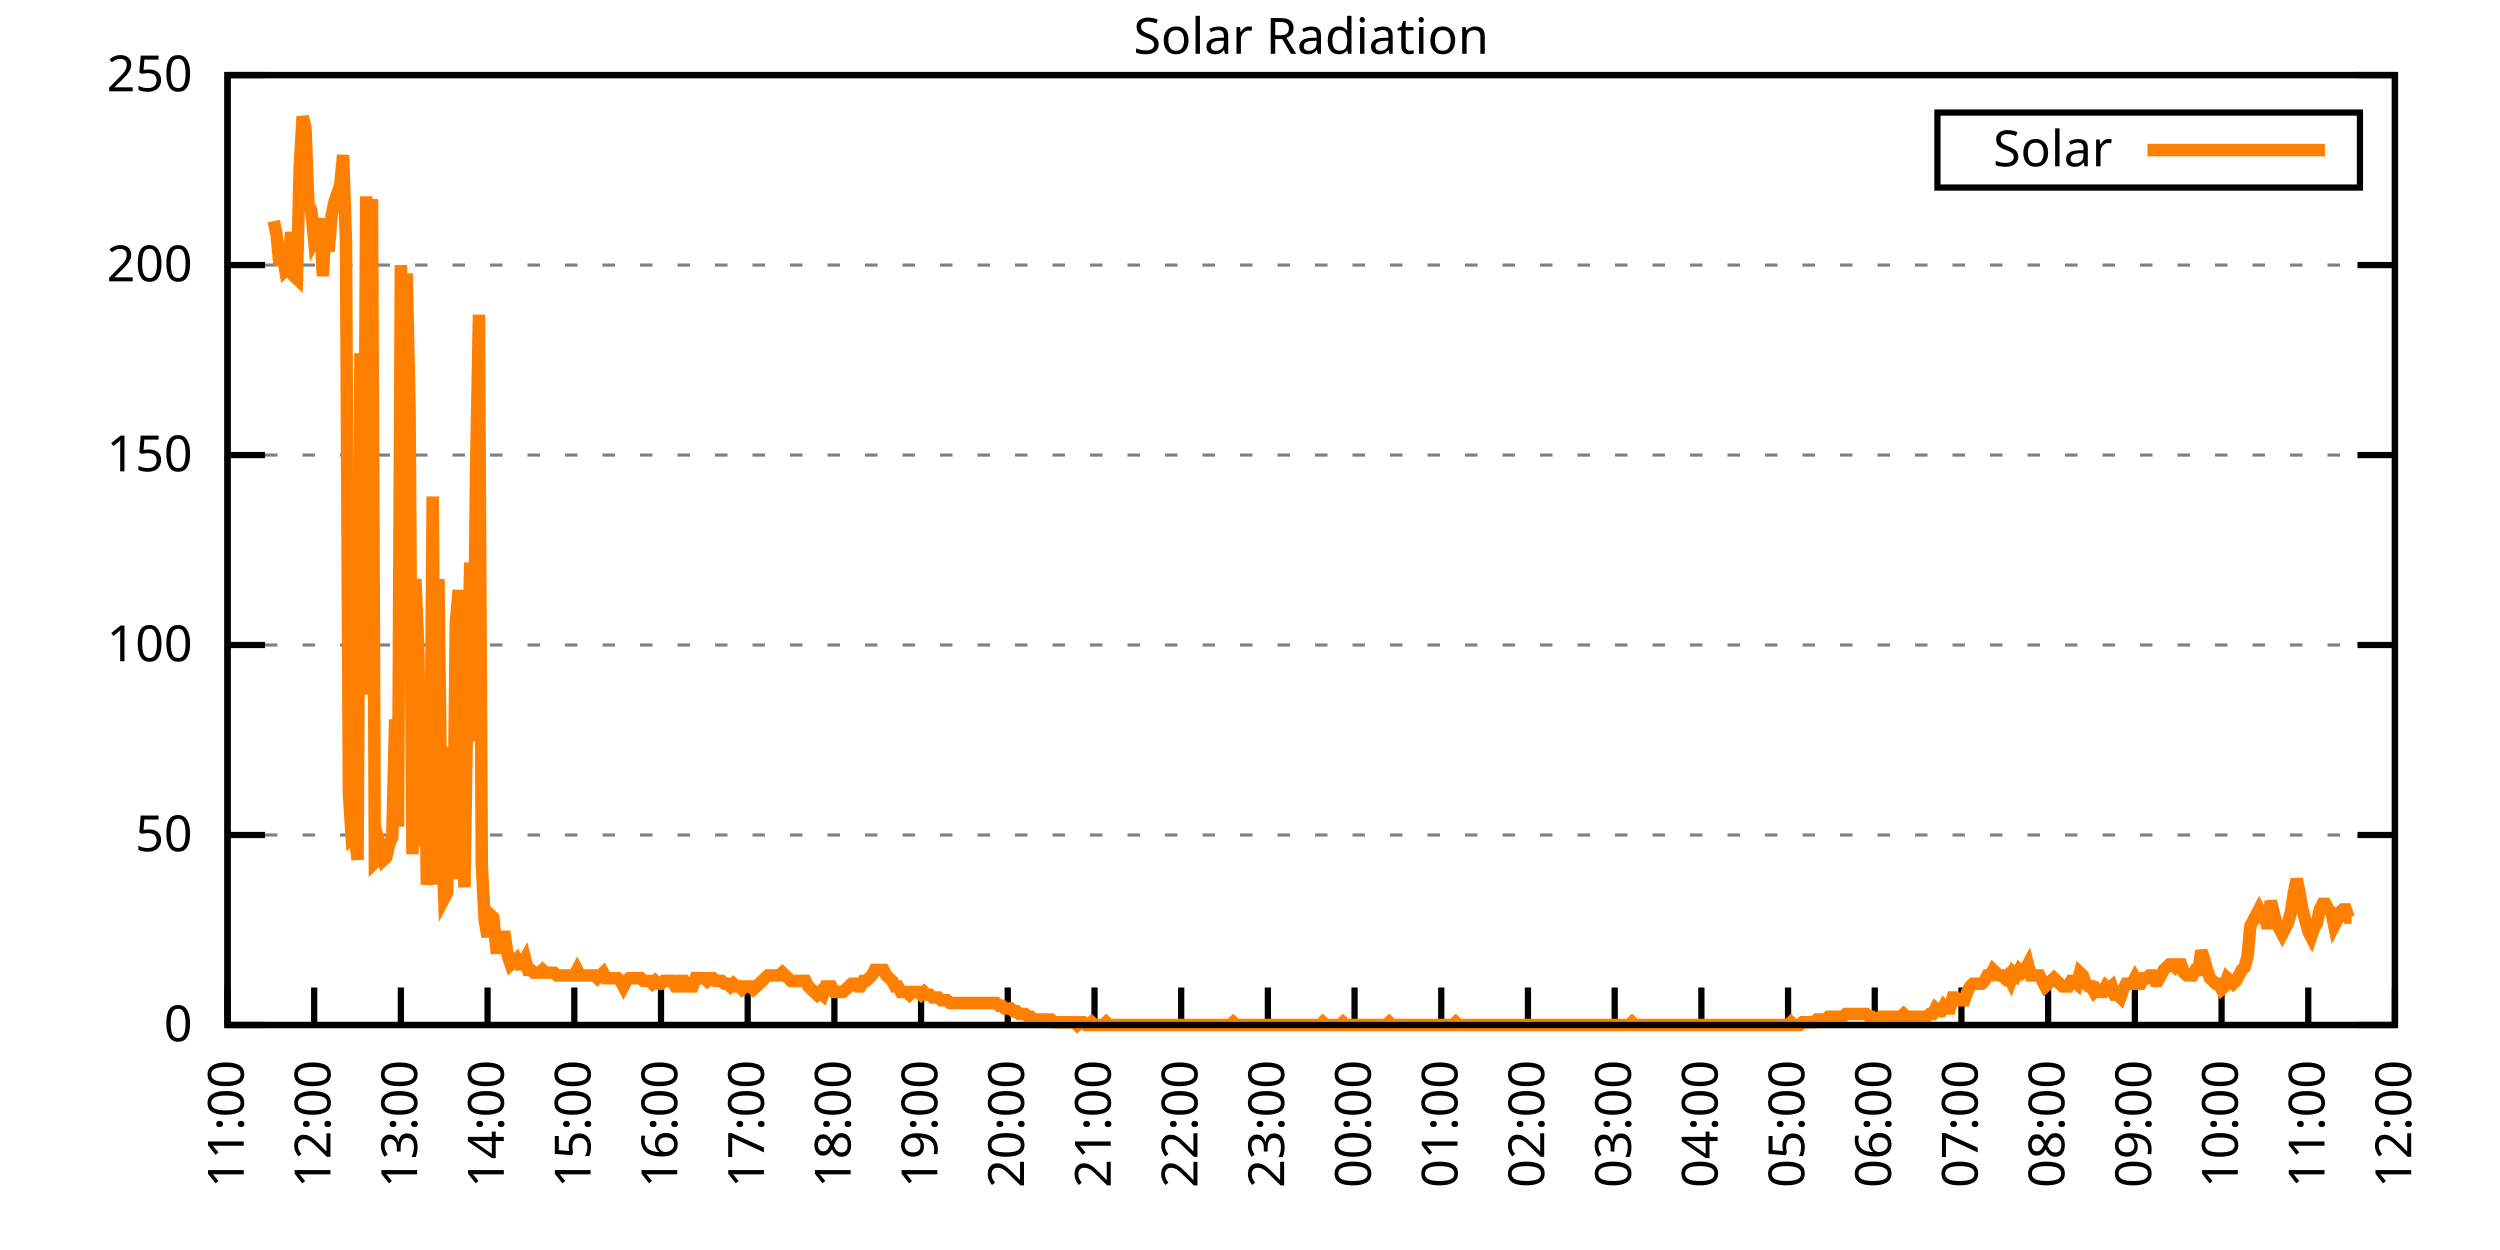
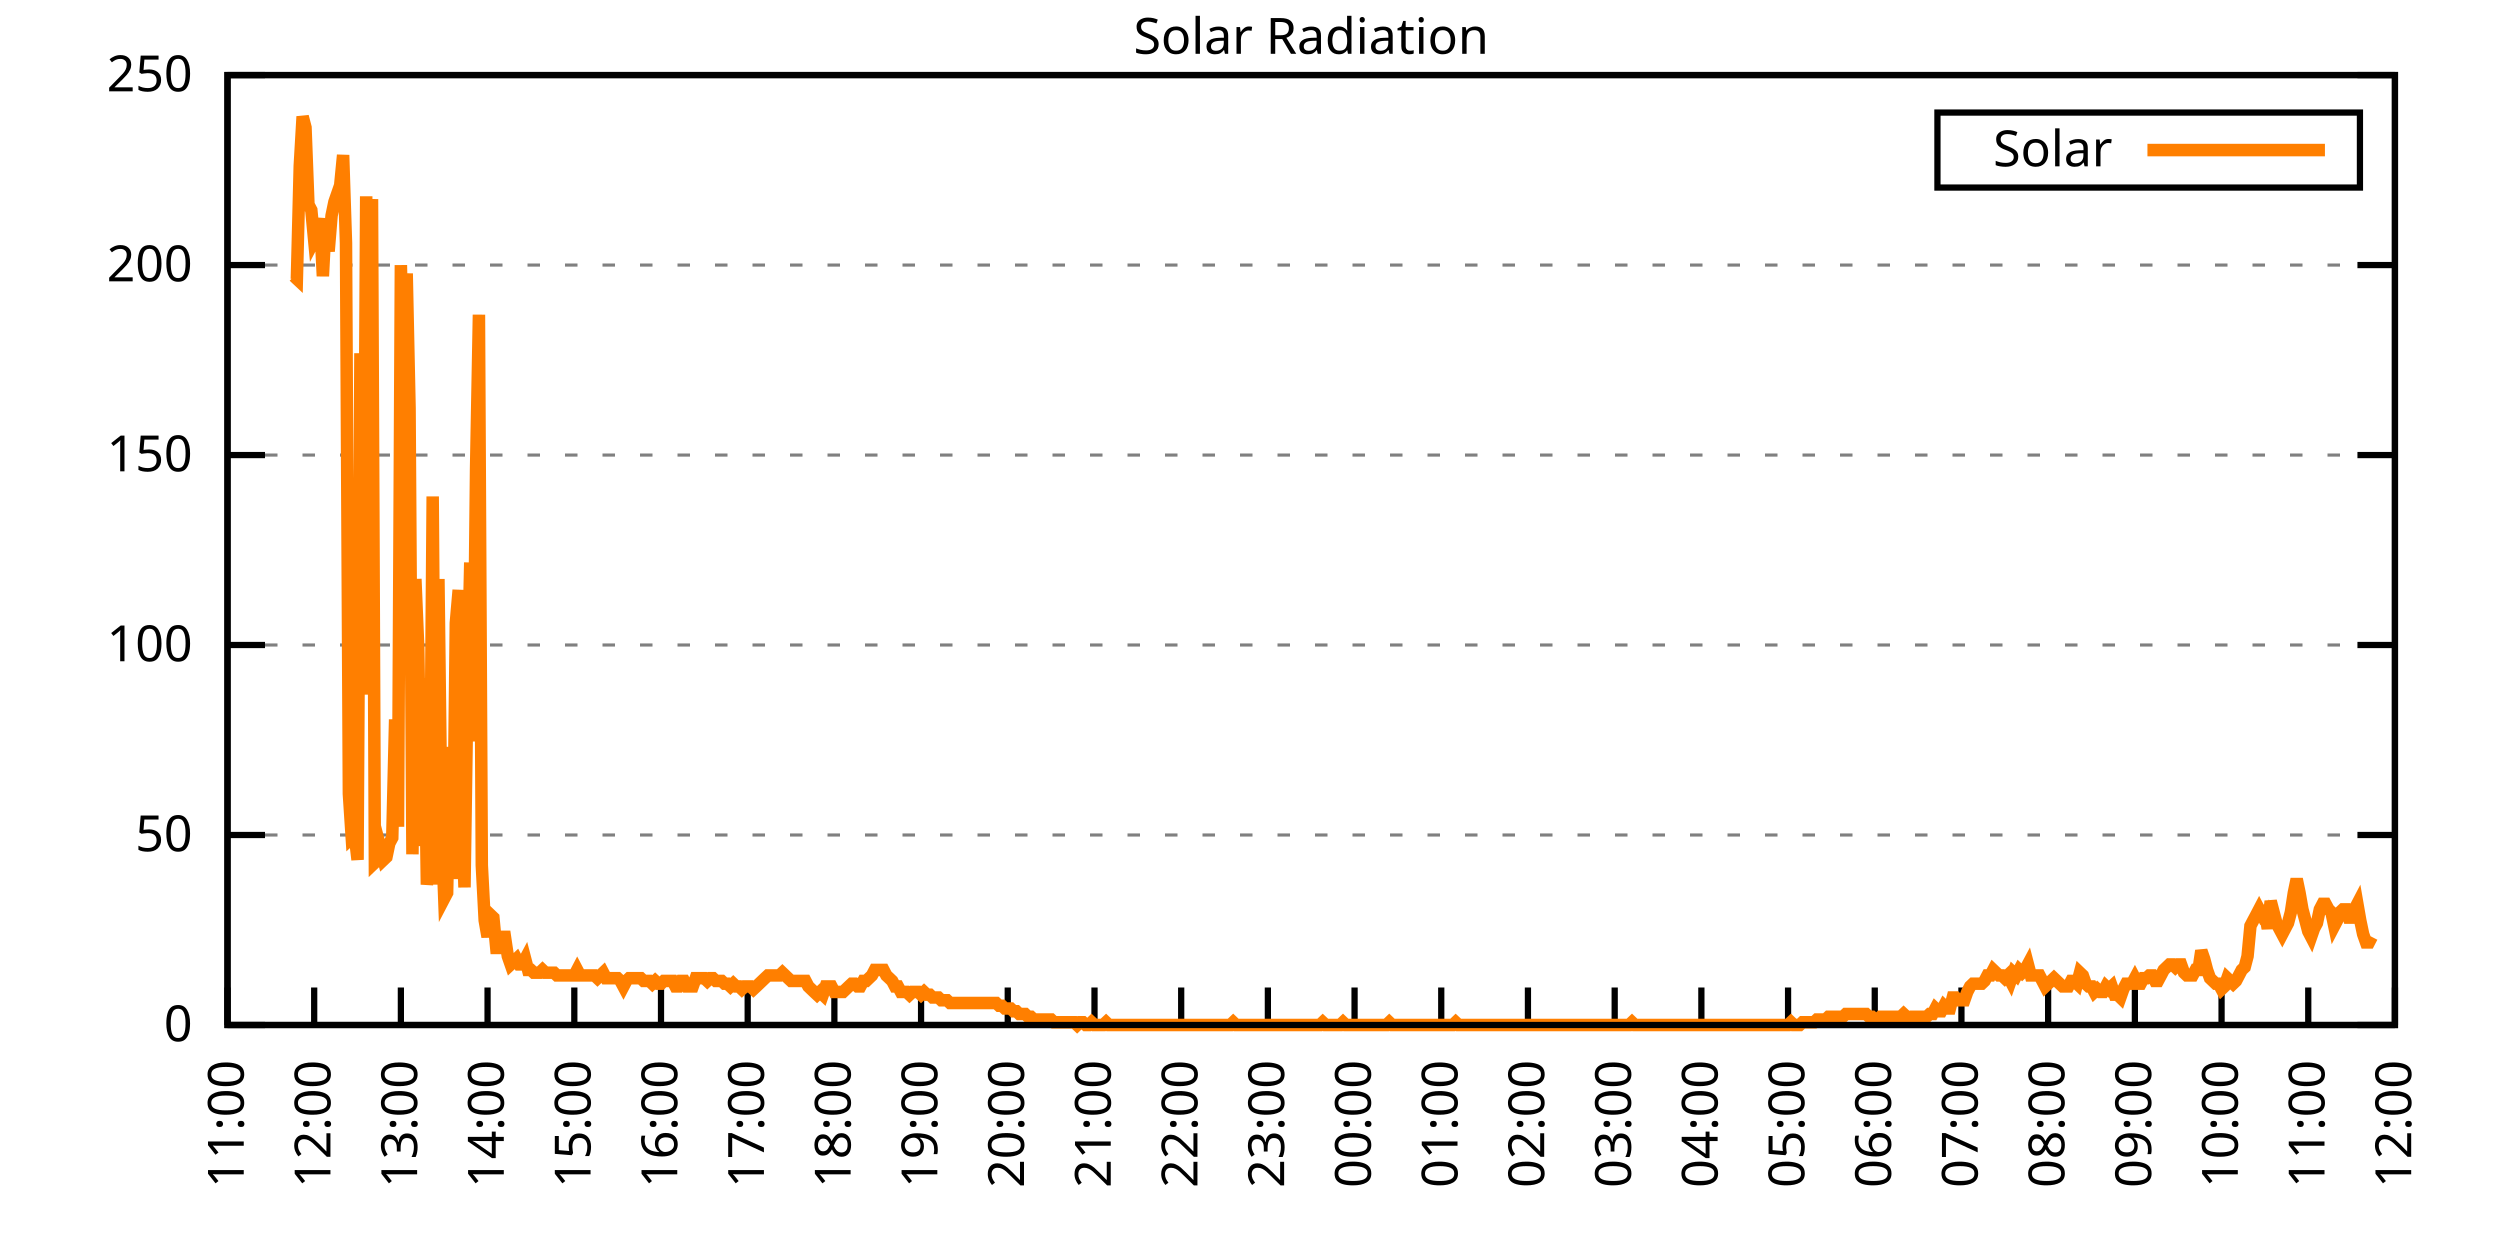
<svg xmlns="http://www.w3.org/2000/svg" xmlns:xlink="http://www.w3.org/1999/xlink" width="400" height="200" viewBox="0 0 400 200">
  <g id="gnuplot_canvas">
    <rect x="0" y="0" width="400" height="200" fill="none" />
    <defs>
      <circle id="gpDot" r="0.5" stroke-width="0.5" stroke="currentColor" />
      <path id="gpPt0" stroke-width="0.333" stroke="currentColor" d="M-1,0 h2 M0,-1 v2" />
      <path id="gpPt1" stroke-width="0.333" stroke="currentColor" d="M-1,-1 L1,1 M1,-1 L-1,1" />
      <path id="gpPt2" stroke-width="0.333" stroke="currentColor" d="M-1,0 L1,0 M0,-1 L0,1 M-1,-1 L1,1 M-1,1 L1,-1" />
      <rect id="gpPt3" stroke-width="0.333" stroke="currentColor" x="-1" y="-1" width="2" height="2" />
      <rect id="gpPt4" stroke-width="0.333" stroke="currentColor" fill="currentColor" x="-1" y="-1" width="2" height="2" />
      <circle id="gpPt5" stroke-width="0.333" stroke="currentColor" cx="0" cy="0" r="1" />
      <use xlink:href="#gpPt5" id="gpPt6" fill="currentColor" stroke="none" />
      <path id="gpPt7" stroke-width="0.333" stroke="currentColor" d="M0,-1.33 L-1.33,0.67 L1.33,0.67 z" />
      <use xlink:href="#gpPt7" id="gpPt8" fill="currentColor" stroke="none" />
      <use xlink:href="#gpPt7" id="gpPt9" stroke="currentColor" transform="rotate(180)" />
      <use xlink:href="#gpPt9" id="gpPt10" fill="currentColor" stroke="none" />
      <use xlink:href="#gpPt3" id="gpPt11" stroke="currentColor" transform="rotate(45)" />
      <use xlink:href="#gpPt11" id="gpPt12" fill="currentColor" stroke="none" />
      <path id="gpPt13" stroke-width="0.333" stroke="currentColor" d="M0,1.330 L1.265,0.411 L0.782,-1.067 L-0.782,-1.076 L-1.265,0.411 z" />
      <use xlink:href="#gpPt13" id="gpPt14" fill="currentColor" stroke="none" />
      <filter id="textbox" filterUnits="objectBoundingBox" x="0" y="0" height="1" width="1">
        <feFlood flood-color="white" flood-opacity="1" result="bgnd" />
        <feComposite in="SourceGraphic" in2="bgnd" operator="atop" />
      </filter>
      <filter id="greybox" filterUnits="objectBoundingBox" x="0" y="0" height="1" width="1">
        <feFlood flood-color="lightgrey" flood-opacity="1" result="grey" />
        <feComposite in="SourceGraphic" in2="grey" operator="atop" />
      </filter>
    </defs>
    <g fill="none" color="white" stroke="currentColor" stroke-width="1.00" stroke-linecap="butt" stroke-linejoin="miter">
</g>
    <g fill="none" color="black" stroke="currentColor" stroke-width="1.00" stroke-linecap="butt" stroke-linejoin="miter">
      <g stroke="none" shape-rendering="crispEdges">
        <polygon fill="rgb(255, 255, 255)" points="36.40,164.00 383.18,164.00 383.18,12.02 36.40,12.02 " />
      </g>
    </g>
    <g fill="none" color="black" stroke="currentColor" stroke-width="1.00" stroke-linecap="butt" stroke-linejoin="miter">
</g>
    <g fill="none" color="black" stroke="black" stroke-width="0.50" stroke-linecap="butt" stroke-linejoin="miter">
</g>
    <g fill="none" color="gray" stroke="currentColor" stroke-width="0.50" stroke-linecap="butt" stroke-linejoin="miter">
      <path stroke="gray" stroke-dasharray="2,4" class="gridline" d="M36.40,164.00 L383.19,164.00  " />
    </g>
    <g fill="none" color="gray" stroke="gray" stroke-width="1.00" stroke-linecap="butt" stroke-linejoin="miter">
</g>
    <g fill="none" color="black" stroke="currentColor" stroke-width="1.00" stroke-linecap="butt" stroke-linejoin="miter">
      <path stroke="black" d="M36.40,164.00 L42.40,164.00 M383.19,164.00 L377.19,164.00  " />
      <g transform="translate(30.80,166.60)" stroke="none" fill="black" font-family="Sans" font-size="8.00" text-anchor="end">
        <text>
          <tspan font-family="Sans"> 0</tspan>
        </text>
      </g>
    </g>
    <g fill="none" color="black" stroke="currentColor" stroke-width="1.00" stroke-linecap="butt" stroke-linejoin="miter">
</g>
    <g fill="none" color="black" stroke="black" stroke-width="0.50" stroke-linecap="butt" stroke-linejoin="miter">
</g>
    <g fill="none" color="gray" stroke="currentColor" stroke-width="0.50" stroke-linecap="butt" stroke-linejoin="miter">
      <path stroke="gray" stroke-dasharray="2,4" class="gridline" d="M36.40,133.60 L383.19,133.60  " />
    </g>
    <g fill="none" color="gray" stroke="gray" stroke-width="1.00" stroke-linecap="butt" stroke-linejoin="miter">
</g>
    <g fill="none" color="black" stroke="currentColor" stroke-width="1.00" stroke-linecap="butt" stroke-linejoin="miter">
      <path stroke="black" d="M36.40,133.60 L42.40,133.60 M383.19,133.60 L377.19,133.60  " />
      <g transform="translate(30.80,136.20)" stroke="none" fill="black" font-family="Sans" font-size="8.00" text-anchor="end">
        <text>
          <tspan font-family="Sans"> 50</tspan>
        </text>
      </g>
    </g>
    <g fill="none" color="black" stroke="currentColor" stroke-width="1.00" stroke-linecap="butt" stroke-linejoin="miter">
</g>
    <g fill="none" color="black" stroke="black" stroke-width="0.50" stroke-linecap="butt" stroke-linejoin="miter">
</g>
    <g fill="none" color="gray" stroke="currentColor" stroke-width="0.50" stroke-linecap="butt" stroke-linejoin="miter">
      <path stroke="gray" stroke-dasharray="2,4" class="gridline" d="M36.40,103.20 L383.19,103.20  " />
    </g>
    <g fill="none" color="gray" stroke="gray" stroke-width="1.00" stroke-linecap="butt" stroke-linejoin="miter">
</g>
    <g fill="none" color="black" stroke="currentColor" stroke-width="1.00" stroke-linecap="butt" stroke-linejoin="miter">
      <path stroke="black" d="M36.40,103.20 L42.40,103.20 M383.19,103.20 L377.19,103.20  " />
      <g transform="translate(30.80,105.80)" stroke="none" fill="black" font-family="Sans" font-size="8.00" text-anchor="end">
        <text>
          <tspan font-family="Sans"> 100</tspan>
        </text>
      </g>
    </g>
    <g fill="none" color="black" stroke="currentColor" stroke-width="1.00" stroke-linecap="butt" stroke-linejoin="miter">
</g>
    <g fill="none" color="black" stroke="black" stroke-width="0.50" stroke-linecap="butt" stroke-linejoin="miter">
</g>
    <g fill="none" color="gray" stroke="currentColor" stroke-width="0.50" stroke-linecap="butt" stroke-linejoin="miter">
      <path stroke="gray" stroke-dasharray="2,4" class="gridline" d="M36.40,72.81 L383.19,72.81  " />
    </g>
    <g fill="none" color="gray" stroke="gray" stroke-width="1.00" stroke-linecap="butt" stroke-linejoin="miter">
</g>
    <g fill="none" color="black" stroke="currentColor" stroke-width="1.00" stroke-linecap="butt" stroke-linejoin="miter">
      <path stroke="black" d="M36.40,72.81 L42.40,72.81 M383.19,72.81 L377.19,72.81  " />
      <g transform="translate(30.80,75.41)" stroke="none" fill="black" font-family="Sans" font-size="8.00" text-anchor="end">
        <text>
          <tspan font-family="Sans"> 150</tspan>
        </text>
      </g>
    </g>
    <g fill="none" color="black" stroke="currentColor" stroke-width="1.00" stroke-linecap="butt" stroke-linejoin="miter">
</g>
    <g fill="none" color="black" stroke="black" stroke-width="0.50" stroke-linecap="butt" stroke-linejoin="miter">
</g>
    <g fill="none" color="gray" stroke="currentColor" stroke-width="0.50" stroke-linecap="butt" stroke-linejoin="miter">
      <path stroke="gray" stroke-dasharray="2,4" class="gridline" d="M36.40,42.41 L383.19,42.41  " />
    </g>
    <g fill="none" color="gray" stroke="gray" stroke-width="1.00" stroke-linecap="butt" stroke-linejoin="miter">
</g>
    <g fill="none" color="black" stroke="currentColor" stroke-width="1.00" stroke-linecap="butt" stroke-linejoin="miter">
      <path stroke="black" d="M36.40,42.41 L42.40,42.41 M383.19,42.41 L377.19,42.41  " />
      <g transform="translate(30.80,45.01)" stroke="none" fill="black" font-family="Sans" font-size="8.00" text-anchor="end">
        <text>
          <tspan font-family="Sans"> 200</tspan>
        </text>
      </g>
    </g>
    <g fill="none" color="black" stroke="currentColor" stroke-width="1.00" stroke-linecap="butt" stroke-linejoin="miter">
</g>
    <g fill="none" color="black" stroke="black" stroke-width="0.50" stroke-linecap="butt" stroke-linejoin="miter">
</g>
    <g fill="none" color="gray" stroke="currentColor" stroke-width="0.50" stroke-linecap="butt" stroke-linejoin="miter">
      <path stroke="gray" stroke-dasharray="2,4" class="gridline" d="M36.40,12.01 L383.19,12.01  " />
    </g>
    <g fill="none" color="gray" stroke="gray" stroke-width="1.00" stroke-linecap="butt" stroke-linejoin="miter">
</g>
    <g fill="none" color="black" stroke="currentColor" stroke-width="1.00" stroke-linecap="butt" stroke-linejoin="miter">
      <path stroke="black" d="M36.40,12.01 L42.40,12.01 M383.19,12.01 L377.19,12.01  " />
      <g transform="translate(30.80,14.61)" stroke="none" fill="black" font-family="Sans" font-size="8.00" text-anchor="end">
        <text>
          <tspan font-family="Sans"> 250</tspan>
        </text>
      </g>
    </g>
    <g fill="none" color="black" stroke="currentColor" stroke-width="1.00" stroke-linecap="butt" stroke-linejoin="miter">
      <path stroke="black" d="M36.40,164.00 L36.40,158.00  " />
      <g transform="translate(39.00,169.60) rotate(270.00)" stroke="none" fill="black" font-family="Sans" font-size="8.00" text-anchor="end">
        <text>
          <tspan font-family="Sans">11:00</tspan>
        </text>
      </g>
    </g>
    <g fill="none" color="black" stroke="currentColor" stroke-width="1.00" stroke-linecap="butt" stroke-linejoin="miter">
      <path stroke="black" d="M50.27,164.00 L50.27,158.00  " />
      <g transform="translate(52.87,169.60) rotate(270.00)" stroke="none" fill="black" font-family="Sans" font-size="8.00" text-anchor="end">
        <text>
          <tspan font-family="Sans">12:00</tspan>
        </text>
      </g>
    </g>
    <g fill="none" color="black" stroke="currentColor" stroke-width="1.00" stroke-linecap="butt" stroke-linejoin="miter">
      <path stroke="black" d="M64.14,164.00 L64.14,158.00  " />
      <g transform="translate(66.74,169.60) rotate(270.00)" stroke="none" fill="black" font-family="Sans" font-size="8.00" text-anchor="end">
        <text>
          <tspan font-family="Sans">13:00</tspan>
        </text>
      </g>
    </g>
    <g fill="none" color="black" stroke="currentColor" stroke-width="1.00" stroke-linecap="butt" stroke-linejoin="miter">
      <path stroke="black" d="M78.01,164.00 L78.01,158.00  " />
      <g transform="translate(80.61,169.60) rotate(270.00)" stroke="none" fill="black" font-family="Sans" font-size="8.00" text-anchor="end">
        <text>
          <tspan font-family="Sans">14:00</tspan>
        </text>
      </g>
    </g>
    <g fill="none" color="black" stroke="currentColor" stroke-width="1.00" stroke-linecap="butt" stroke-linejoin="miter">
      <path stroke="black" d="M91.89,164.00 L91.89,158.00  " />
      <g transform="translate(94.49,169.60) rotate(270.00)" stroke="none" fill="black" font-family="Sans" font-size="8.00" text-anchor="end">
        <text>
          <tspan font-family="Sans">15:00</tspan>
        </text>
      </g>
    </g>
    <g fill="none" color="black" stroke="currentColor" stroke-width="1.00" stroke-linecap="butt" stroke-linejoin="miter">
      <path stroke="black" d="M105.76,164.00 L105.76,158.00  " />
      <g transform="translate(108.36,169.60) rotate(270.00)" stroke="none" fill="black" font-family="Sans" font-size="8.00" text-anchor="end">
        <text>
          <tspan font-family="Sans">16:00</tspan>
        </text>
      </g>
    </g>
    <g fill="none" color="black" stroke="currentColor" stroke-width="1.00" stroke-linecap="butt" stroke-linejoin="miter">
      <path stroke="black" d="M119.63,164.00 L119.63,158.00  " />
      <g transform="translate(122.23,169.60) rotate(270.00)" stroke="none" fill="black" font-family="Sans" font-size="8.00" text-anchor="end">
        <text>
          <tspan font-family="Sans">17:00</tspan>
        </text>
      </g>
    </g>
    <g fill="none" color="black" stroke="currentColor" stroke-width="1.00" stroke-linecap="butt" stroke-linejoin="miter">
      <path stroke="black" d="M133.50,164.00 L133.50,158.00  " />
      <g transform="translate(136.10,169.60) rotate(270.00)" stroke="none" fill="black" font-family="Sans" font-size="8.00" text-anchor="end">
        <text>
          <tspan font-family="Sans">18:00</tspan>
        </text>
      </g>
    </g>
    <g fill="none" color="black" stroke="currentColor" stroke-width="1.00" stroke-linecap="butt" stroke-linejoin="miter">
      <path stroke="black" d="M147.37,164.00 L147.37,158.00  " />
      <g transform="translate(149.97,169.60) rotate(270.00)" stroke="none" fill="black" font-family="Sans" font-size="8.00" text-anchor="end">
        <text>
          <tspan font-family="Sans">19:00</tspan>
        </text>
      </g>
    </g>
    <g fill="none" color="black" stroke="currentColor" stroke-width="1.00" stroke-linecap="butt" stroke-linejoin="miter">
      <path stroke="black" d="M161.24,164.00 L161.24,158.00  " />
      <g transform="translate(163.84,169.60) rotate(270.00)" stroke="none" fill="black" font-family="Sans" font-size="8.00" text-anchor="end">
        <text>
          <tspan font-family="Sans">20:00</tspan>
        </text>
      </g>
    </g>
    <g fill="none" color="black" stroke="currentColor" stroke-width="1.00" stroke-linecap="butt" stroke-linejoin="miter">
      <path stroke="black" d="M175.12,164.00 L175.12,158.00  " />
      <g transform="translate(177.72,169.60) rotate(270.00)" stroke="none" fill="black" font-family="Sans" font-size="8.00" text-anchor="end">
        <text>
          <tspan font-family="Sans">21:00</tspan>
        </text>
      </g>
    </g>
    <g fill="none" color="black" stroke="currentColor" stroke-width="1.00" stroke-linecap="butt" stroke-linejoin="miter">
      <path stroke="black" d="M188.99,164.00 L188.99,158.00  " />
      <g transform="translate(191.59,169.60) rotate(270.00)" stroke="none" fill="black" font-family="Sans" font-size="8.00" text-anchor="end">
        <text>
          <tspan font-family="Sans">22:00</tspan>
        </text>
      </g>
    </g>
    <g fill="none" color="black" stroke="currentColor" stroke-width="1.00" stroke-linecap="butt" stroke-linejoin="miter">
      <path stroke="black" d="M202.86,164.00 L202.86,158.00  " />
      <g transform="translate(205.46,169.60) rotate(270.00)" stroke="none" fill="black" font-family="Sans" font-size="8.00" text-anchor="end">
        <text>
          <tspan font-family="Sans">23:00</tspan>
        </text>
      </g>
    </g>
    <g fill="none" color="black" stroke="currentColor" stroke-width="1.00" stroke-linecap="butt" stroke-linejoin="miter">
      <path stroke="black" d="M216.73,164.00 L216.73,158.00  " />
      <g transform="translate(219.33,169.60) rotate(270.00)" stroke="none" fill="black" font-family="Sans" font-size="8.00" text-anchor="end">
        <text>
          <tspan font-family="Sans">00:00</tspan>
        </text>
      </g>
    </g>
    <g fill="none" color="black" stroke="currentColor" stroke-width="1.00" stroke-linecap="butt" stroke-linejoin="miter">
      <path stroke="black" d="M230.60,164.00 L230.60,158.00  " />
      <g transform="translate(233.20,169.60) rotate(270.00)" stroke="none" fill="black" font-family="Sans" font-size="8.00" text-anchor="end">
        <text>
          <tspan font-family="Sans">01:00</tspan>
        </text>
      </g>
    </g>
    <g fill="none" color="black" stroke="currentColor" stroke-width="1.00" stroke-linecap="butt" stroke-linejoin="miter">
      <path stroke="black" d="M244.47,164.00 L244.47,158.00  " />
      <g transform="translate(247.07,169.60) rotate(270.00)" stroke="none" fill="black" font-family="Sans" font-size="8.00" text-anchor="end">
        <text>
          <tspan font-family="Sans">02:00</tspan>
        </text>
      </g>
    </g>
    <g fill="none" color="black" stroke="currentColor" stroke-width="1.00" stroke-linecap="butt" stroke-linejoin="miter">
      <path stroke="black" d="M258.35,164.00 L258.35,158.00  " />
      <g transform="translate(260.95,169.60) rotate(270.00)" stroke="none" fill="black" font-family="Sans" font-size="8.00" text-anchor="end">
        <text>
          <tspan font-family="Sans">03:00</tspan>
        </text>
      </g>
    </g>
    <g fill="none" color="black" stroke="currentColor" stroke-width="1.00" stroke-linecap="butt" stroke-linejoin="miter">
      <path stroke="black" d="M272.22,164.00 L272.22,158.00  " />
      <g transform="translate(274.82,169.60) rotate(270.00)" stroke="none" fill="black" font-family="Sans" font-size="8.00" text-anchor="end">
        <text>
          <tspan font-family="Sans">04:00</tspan>
        </text>
      </g>
    </g>
    <g fill="none" color="black" stroke="currentColor" stroke-width="1.00" stroke-linecap="butt" stroke-linejoin="miter">
      <path stroke="black" d="M286.09,164.00 L286.09,158.00  " />
      <g transform="translate(288.69,169.60) rotate(270.00)" stroke="none" fill="black" font-family="Sans" font-size="8.00" text-anchor="end">
        <text>
          <tspan font-family="Sans">05:00</tspan>
        </text>
      </g>
    </g>
    <g fill="none" color="black" stroke="currentColor" stroke-width="1.00" stroke-linecap="butt" stroke-linejoin="miter">
      <path stroke="black" d="M299.96,164.00 L299.96,158.00  " />
      <g transform="translate(302.56,169.60) rotate(270.00)" stroke="none" fill="black" font-family="Sans" font-size="8.00" text-anchor="end">
        <text>
          <tspan font-family="Sans">06:00</tspan>
        </text>
      </g>
    </g>
    <g fill="none" color="black" stroke="currentColor" stroke-width="1.00" stroke-linecap="butt" stroke-linejoin="miter">
      <path stroke="black" d="M313.83,164.00 L313.83,158.00  " />
      <g transform="translate(316.43,169.60) rotate(270.00)" stroke="none" fill="black" font-family="Sans" font-size="8.00" text-anchor="end">
        <text>
          <tspan font-family="Sans">07:00</tspan>
        </text>
      </g>
    </g>
    <g fill="none" color="black" stroke="currentColor" stroke-width="1.00" stroke-linecap="butt" stroke-linejoin="miter">
      <path stroke="black" d="M327.70,164.00 L327.70,158.00  " />
      <g transform="translate(330.30,169.60) rotate(270.00)" stroke="none" fill="black" font-family="Sans" font-size="8.00" text-anchor="end">
        <text>
          <tspan font-family="Sans">08:00</tspan>
        </text>
      </g>
    </g>
    <g fill="none" color="black" stroke="currentColor" stroke-width="1.00" stroke-linecap="butt" stroke-linejoin="miter">
      <path stroke="black" d="M341.58,164.00 L341.58,158.00  " />
      <g transform="translate(344.18,169.60) rotate(270.00)" stroke="none" fill="black" font-family="Sans" font-size="8.00" text-anchor="end">
        <text>
          <tspan font-family="Sans">09:00</tspan>
        </text>
      </g>
    </g>
    <g fill="none" color="black" stroke="currentColor" stroke-width="1.00" stroke-linecap="butt" stroke-linejoin="miter">
      <path stroke="black" d="M355.45,164.00 L355.45,158.00  " />
      <g transform="translate(358.05,169.60) rotate(270.00)" stroke="none" fill="black" font-family="Sans" font-size="8.00" text-anchor="end">
        <text>
          <tspan font-family="Sans">10:00</tspan>
        </text>
      </g>
    </g>
    <g fill="none" color="black" stroke="currentColor" stroke-width="1.00" stroke-linecap="butt" stroke-linejoin="miter">
      <path stroke="black" d="M369.32,164.00 L369.32,158.00  " />
      <g transform="translate(371.92,169.60) rotate(270.00)" stroke="none" fill="black" font-family="Sans" font-size="8.00" text-anchor="end">
        <text>
          <tspan font-family="Sans">11:00</tspan>
        </text>
      </g>
    </g>
    <g fill="none" color="black" stroke="currentColor" stroke-width="1.00" stroke-linecap="butt" stroke-linejoin="miter">
      <path stroke="black" d="M383.19,164.00 L383.19,158.00  " />
      <g transform="translate(385.79,169.60) rotate(270.00)" stroke="none" fill="black" font-family="Sans" font-size="8.00" text-anchor="end">
        <text>
          <tspan font-family="Sans">12:00</tspan>
        </text>
      </g>
    </g>
    <g fill="none" color="black" stroke="currentColor" stroke-width="1.00" stroke-linecap="butt" stroke-linejoin="miter">
</g>
    <g fill="none" color="black" stroke="currentColor" stroke-width="1.00" stroke-linecap="butt" stroke-linejoin="miter">
      <path stroke="black" d="M36.40,12.01 L36.40,164.00 L383.19,164.00 L383.19,12.01 L36.40,12.01 Z  " />
    </g>
    <g fill="none" color="black" stroke="currentColor" stroke-width="1.00" stroke-linecap="butt" stroke-linejoin="miter">
</g>
    <g fill="none" color="black" stroke="currentColor" stroke-width="1.00" stroke-linecap="butt" stroke-linejoin="miter">
      <path stroke="black" d="M309.99,30.01 L309.99,18.01 L377.59,18.01 L377.59,30.01 L309.99,30.01 Z  " />
    </g>
    <g id="Solar_Radiation_plot_1">
      <g fill="none" color="white" stroke="black" stroke-width="2.00" stroke-linecap="butt" stroke-linejoin="miter">
</g>
      <g fill="none" color="black" stroke="currentColor" stroke-width="2.00" stroke-linecap="butt" stroke-linejoin="miter">
        <g transform="translate(337.99,26.61)" stroke="none" fill="black" font-family="Sans" font-size="8.00" text-anchor="end">
          <text>
            <tspan font-family="Sans">Solar</tspan>
          </text>
        </g>
      </g>
      <g fill="none" color="black" stroke="currentColor" stroke-width="2.00" stroke-linecap="butt" stroke-linejoin="miter">
-         <path stroke="rgb(255, 127,   0)" d="M343.59,24.01 L371.99,24.01 M43.80,35.38 L44.26,37.58 L44.72,42.42 L45.19,40.66 L45.65,43.31 L46.11,42.87   L46.57,37.14 L47.03,44.19 L47.50,44.63 L47.96,26.57 L48.42,18.64 L48.88,20.40 L49.35,32.73 L49.81,33.61   L50.27,38.46 L50.73,37.58 L51.20,34.94 L51.66,44.19 L52.12,35.38 L52.58,40.22 L53.05,34.50 L53.51,32.29   L53.97,30.97 L54.43,29.65 L54.90,24.81 L55.36,38.90 L55.82,127.00 L56.28,134.05 L56.75,133.61 L57.21,137.57   L57.67,56.52 L58.13,111.14 L58.59,31.41 L59.06,111.14 L59.52,31.85 L59.98,138.01 L60.44,137.57 L60.91,135.81   L61.37,137.57 L61.83,137.13 L62.29,134.93 L62.76,134.05 L63.22,115.11 L63.68,132.28 L64.14,42.42 L64.61,63.13   L65.07,43.75 L65.53,65.33 L65.99,136.69 L66.46,92.64 L66.92,103.65 L67.38,135.37 L67.84,108.50 L68.30,141.54   L68.77,138.01 L69.23,79.43 L69.69,141.54 L70.15,92.64 L70.62,131.40 L71.08,143.74 L71.54,142.86 L72.00,119.51   L72.47,140.65 L72.93,99.69 L73.39,94.40 L73.85,128.76 L74.32,141.98 L74.78,110.70 L75.24,90.00 L75.70,118.63   L76.17,75.02 L76.63,50.35 L77.09,138.45 L77.55,147.26 L78.01,149.90 L78.48,146.38 L78.94,146.82 L79.40,151.67   L79.86,151.67 L80.33,149.90 L80.79,149.90 L81.25,152.99 L81.71,154.31 L82.18,153.87 L82.64,153.43 L83.10,154.31   L83.56,154.31 L84.03,153.43 L84.49,155.19 L84.95,155.19 L85.41,155.63 L85.88,155.63 L86.34,155.63 L86.80,155.19   L87.26,155.63 L87.72,155.63 L88.19,155.63 L88.65,155.63 L89.11,156.07 L89.57,156.07 L90.04,156.07 L90.50,156.07   L90.96,156.07 L91.42,156.07 L91.89,156.07 L92.35,155.19 L92.81,156.07 L93.27,156.07 L93.74,156.07 L94.20,156.07   L94.66,156.07 L95.12,156.07 L95.59,156.51 L96.05,156.07 L96.51,155.63 L96.97,156.51 L97.44,156.51 L97.90,156.51   L98.36,156.51 L98.82,156.51 L99.28,156.95 L99.75,157.83 L100.21,156.95 L100.67,156.51 L101.13,156.51 L101.60,156.51   L102.06,156.51 L102.52,156.51 L102.98,156.95 L103.45,156.95 L103.91,156.95 L104.37,157.39 L104.83,156.95 L105.30,157.39   L105.76,157.39 L106.22,156.95 L106.68,156.95 L107.15,156.95 L107.61,156.95 L108.07,157.83 L108.53,157.83 L108.99,156.95   L109.46,156.95 L109.92,157.83 L110.38,157.83 L110.84,157.83 L111.31,156.51 L111.77,156.51 L112.23,156.51 L112.69,156.51   L113.16,156.95 L113.62,156.51 L114.08,156.51 L114.54,156.95 L115.01,156.95 L115.47,156.95 L115.93,157.39 L116.39,157.39   L116.86,157.83 L117.32,157.39 L117.78,157.83 L118.24,157.83 L118.70,158.27 L119.17,157.83 L119.63,157.83 L120.09,157.83   L120.55,158.27 L121.02,157.83 L121.48,157.39 L121.94,156.95 L122.40,156.51 L122.87,156.07 L123.33,156.07 L123.79,156.07   L124.25,156.07 L124.72,156.07 L125.18,155.63 L125.64,156.07 L126.10,156.51 L126.57,156.95 L127.03,156.95 L127.49,156.95   L127.95,156.95 L128.41,156.95 L128.88,156.95 L129.34,157.83 L129.80,158.27 L130.26,158.71 L130.73,159.15 L131.19,158.71   L131.65,159.15 L132.11,157.83 L132.58,157.83 L133.04,157.83 L133.50,158.71 L133.96,158.71 L134.43,158.71 L134.89,158.71   L135.35,158.27 L135.81,157.83 L136.28,157.39 L136.74,157.39 L137.20,157.83 L137.66,157.83 L138.13,156.95 L138.59,156.95   L139.05,156.51 L139.51,156.07 L139.97,155.19 L140.44,155.19 L140.90,155.19 L141.36,155.19 L141.82,156.07 L142.29,156.51   L142.75,156.95 L143.21,157.83 L143.67,157.83 L144.14,158.71 L144.60,158.71 L145.06,158.71 L145.52,159.15 L145.99,158.71   L146.45,158.71 L146.91,158.71 L147.37,159.15 L147.84,158.71 L148.30,159.15 L148.76,159.15 L149.22,159.60 L149.68,159.60   L150.15,159.60 L150.61,160.04 L151.07,160.04 L151.53,160.04 L152.00,160.48 L152.46,160.48 L152.92,160.48 L153.38,160.48   L153.85,160.48 L154.31,160.48 L154.77,160.48 L155.23,160.48 L155.70,160.48 L156.16,160.48 L156.62,160.48 L157.08,160.48   L157.55,160.48 L158.01,160.48 L158.47,160.48 L158.93,160.48 L159.39,160.48 L159.86,160.92 L160.32,160.92 L160.78,161.36   L161.24,161.36 L161.71,161.36 L162.17,161.80 L162.63,161.80 L163.09,162.24 L163.56,162.24 L164.02,162.24 L164.48,162.68   L164.94,162.68 L165.41,163.12 L165.87,163.12 L166.33,163.12 L166.79,163.12 L167.26,163.12 L167.72,163.12 L168.18,163.12   L168.64,163.56 L169.10,163.56 L169.57,163.56 L170.03,163.56 L170.49,163.56 L170.95,163.56 L171.42,163.56 L171.88,163.56   L172.34,164.00 L172.80,163.56 L173.27,163.56 L173.73,164.00 L174.19,164.00 L174.65,163.56 L175.12,164.00 L175.58,164.00   L176.04,164.00 L176.50,164.00 L176.97,163.56 L177.43,164.00 L177.89,164.00 L178.35,164.00 L178.82,164.00 L179.28,164.00   L179.74,164.00 L180.20,164.00 L180.66,164.00 L181.13,164.00 L181.59,164.00 L182.05,164.00 L182.51,164.00 L182.98,164.00   L183.44,164.00 L183.90,164.00 L184.36,164.00 L184.83,164.00 L185.29,164.00 L185.75,164.00 L186.21,164.00 L186.68,164.00   L187.14,164.00 L187.60,164.00 L188.06,164.00 L188.53,164.00 L188.99,164.00 L189.45,164.00 L189.91,164.00 L190.37,164.00   L190.84,164.00 L191.30,164.00 L191.76,164.00 L192.22,164.00 L192.69,164.00 L193.15,164.00 L193.61,164.00 L194.07,164.00   L194.54,164.00 L195.00,164.00 L195.46,164.00 L195.92,164.00 L196.39,164.00 L196.85,164.00 L197.31,163.56 L197.77,164.00   L198.24,164.00 L198.70,164.00 L199.16,164.00 L199.62,164.00 L200.08,164.00 L200.55,164.00 L201.01,164.00 L201.47,164.00   L201.93,164.00 L202.40,164.00 L202.86,164.00 L203.32,164.00 L203.78,164.00 L204.25,164.00 L204.71,164.00 L205.17,164.00   L205.63,164.00 L206.10,164.00 L206.56,164.00 L207.02,164.00 L207.48,164.00 L207.95,164.00 L208.41,164.00 L208.87,164.00   L209.33,164.00 L209.80,164.00 L210.26,164.00 L210.72,164.00 L211.18,164.00 L211.64,163.56 L212.11,164.00 L212.57,164.00   L213.03,164.00 L213.49,164.00 L213.96,164.00 L214.42,164.00 L214.88,163.56 L215.34,164.00 L215.81,164.00 L216.27,164.00   L216.73,164.00 L217.19,164.00 L217.66,164.00 L218.12,164.00 L218.58,164.00 L219.04,164.00 L219.51,164.00 L219.97,164.00   L220.43,164.00 L220.89,164.00 L221.35,164.00 L221.82,164.00 L222.28,163.56 L222.74,164.00 L223.20,164.00 L223.67,164.00   L224.13,164.00 L224.59,164.00 L225.05,164.00 L225.52,164.00 L225.98,164.00 L226.44,164.00 L226.90,164.00 L227.37,164.00   L227.83,164.00 L228.29,164.00 L228.75,164.00 L229.22,164.00 L229.68,164.00 L230.14,164.00 L230.60,164.00 L231.06,164.00   L231.53,164.00 L231.99,164.00 L232.45,164.00 L232.91,163.56 L233.38,164.00 L233.84,164.00 L234.30,164.00 L234.76,164.00   L235.23,164.00 L235.69,164.00 L236.15,164.00 L236.61,164.00 L237.08,164.00 L237.54,164.00 L238.00,164.00 L238.46,164.00   L238.93,164.00 L239.39,164.00 L239.85,164.00 L240.31,164.00 L240.77,164.00 L241.24,164.00 L241.70,164.00 L242.16,164.00   L242.62,164.00 L243.09,164.00 L243.55,164.00 L244.01,164.00 L244.47,164.00 L244.94,164.00 L245.40,164.00 L245.86,164.00   L246.32,164.00 L246.79,164.00 L247.25,164.00 L247.71,164.00 L248.17,164.00 L248.64,164.00 L249.10,164.00 L249.56,164.00   L250.02,164.00 L250.49,164.00 L250.95,164.00 L251.41,164.00 L251.87,164.00 L252.33,164.00 L252.80,164.00 L253.26,164.00   L253.72,164.00 L254.18,164.00 L254.65,164.00 L255.11,164.00 L255.57,164.00 L256.03,164.00 L256.50,164.00 L256.96,164.00   L257.42,164.00 L257.88,164.00 L258.35,164.00 L258.81,164.00 L259.27,164.00 L259.73,164.00 L260.20,164.00 L260.66,164.00   L261.12,163.56 L261.58,164.00 L262.04,164.00 L262.51,164.00 L262.97,164.00 L263.43,164.00 L263.89,164.00 L264.36,164.00   L264.82,164.00 L265.28,164.00 L265.74,164.00 L266.21,164.00 L266.67,164.00 L267.13,164.00 L267.59,164.00 L268.06,164.00   L268.52,164.00 L268.98,164.00 L269.44,164.00 L269.91,164.00 L270.37,164.00 L270.83,164.00 L271.29,164.00 L271.75,164.00   L272.22,164.00 L272.68,164.00 L273.14,164.00 L273.60,164.00 L274.07,164.00 L274.53,164.00 L274.99,164.00 L275.45,164.00   L275.92,164.00 L276.38,164.00 L276.84,164.00 L277.30,164.00 L277.77,164.00 L278.23,164.00 L278.69,164.00 L279.15,164.00   L279.62,164.00 L280.08,164.00 L280.54,164.00 L281.00,164.00 L281.46,164.00 L281.93,164.00 L282.39,164.00 L282.85,164.00   L283.31,164.00 L283.78,164.00 L284.24,164.00 L284.70,164.00 L285.16,164.00 L285.63,164.00 L286.09,164.00 L286.55,163.56   L287.01,164.00 L287.48,164.00 L287.94,164.00 L288.40,163.56 L288.86,163.56 L289.33,163.56 L289.79,163.56 L290.25,163.56   L290.71,163.12 L291.18,163.12 L291.64,163.12 L292.10,163.12 L292.56,162.68 L293.02,162.68 L293.49,162.68 L293.95,162.68   L294.41,162.68 L294.87,162.68 L295.34,162.24 L295.80,162.24 L296.26,162.24 L296.72,162.24 L297.19,162.24 L297.65,162.24   L298.11,162.24 L298.57,162.24 L299.04,162.68 L299.50,162.68 L299.96,163.12 L300.42,163.12 L300.89,162.68 L301.35,162.68   L301.81,162.68 L302.27,162.68 L302.73,162.68 L303.20,162.68 L303.66,162.68 L304.12,162.68 L304.58,162.24 L305.05,162.68   L305.51,163.12 L305.97,162.68 L306.43,162.68 L306.90,162.68 L307.36,162.68 L307.82,162.68 L308.28,162.68 L308.75,162.24   L309.21,162.24 L309.67,161.36 L310.13,161.80 L310.60,161.80 L311.06,160.92 L311.52,161.36 L311.98,161.36 L312.44,159.60   L312.91,159.60 L313.37,160.04 L313.83,160.04 L314.29,160.04 L314.76,158.71 L315.22,157.83 L315.68,157.39 L316.14,157.39   L316.61,157.39 L317.07,157.39 L317.53,156.95 L317.99,156.07 L318.46,156.07 L318.92,155.19 L319.38,155.63 L319.84,156.07   L320.31,156.07 L320.77,156.51 L321.23,156.07 L321.69,156.95 L322.15,155.63 L322.62,156.07 L323.08,155.19 L323.54,155.63   L324.00,155.19 L324.47,154.31 L324.93,156.07 L325.39,156.07 L325.85,156.07 L326.32,156.07 L326.78,156.95 L327.24,157.83   L327.70,157.39 L328.17,156.95 L328.63,156.51 L329.09,156.95 L329.55,157.39 L330.02,157.83 L330.48,157.83 L330.94,157.83   L331.40,156.95 L331.87,156.95 L332.33,157.39 L332.79,155.63 L333.25,156.07 L333.71,157.39 L334.18,157.83 L334.64,157.83   L335.10,158.71 L335.56,158.27 L336.03,158.71 L336.49,158.71 L336.95,157.83 L337.41,158.27 L337.88,157.83 L338.34,159.15   L338.80,159.15 L339.26,159.60 L339.73,158.27 L340.19,157.39 L340.65,157.39 L341.11,157.39 L341.58,156.51 L342.04,157.39   L342.50,157.39 L342.96,156.51 L343.42,156.51 L343.89,156.07 L344.35,156.07 L344.81,156.95 L345.27,156.95 L345.74,156.07   L346.20,155.19 L346.66,154.75 L347.12,154.31 L347.59,154.31 L348.05,154.75 L348.51,154.31 L348.97,154.31 L349.44,155.63   L349.90,156.07 L350.36,156.07 L350.82,156.07 L351.29,155.19 L351.75,155.19 L352.21,152.11 L352.67,153.43 L353.13,155.19   L353.60,156.51 L354.06,156.95 L354.52,157.39 L354.98,157.39 L355.45,158.27 L355.91,157.83 L356.37,156.51 L356.83,156.95   L357.30,157.39 L357.76,156.95 L358.22,156.07 L358.68,155.19 L359.15,154.75 L359.61,152.99 L360.07,148.14 L360.53,147.26   L361.00,146.38 L361.46,145.50 L361.92,146.38 L362.38,145.94 L362.84,148.58 L363.31,144.18 L363.77,145.94 L364.23,147.70   L364.69,148.58 L365.16,149.46 L365.62,148.58 L366.08,147.70 L366.54,145.94 L367.01,142.86 L367.47,140.65 L367.93,142.86   L368.39,145.50 L368.86,147.26 L369.32,149.02 L369.78,149.90 L370.24,148.58 L370.71,147.70 L371.17,145.50 L371.63,144.62   L372.09,144.62 L372.56,145.50 L373.02,145.94 L373.48,148.14 L373.94,147.26 L374.40,145.94 L374.87,145.50 L375.33,145.50   L375.79,146.82 L376.25,146.82  " />
+         <path stroke="rgb(255, 127,   0)" d="M343.59,24.01 L371.99,24.01 M47.03,44.19 L47.50,44.63 L47.96,26.57 L48.42,18.64 L48.88,20.40 L49.35,32.73   L49.81,33.61 L50.27,38.46 L50.73,37.58 L51.20,34.94 L51.66,44.19 L52.12,35.38 L52.58,40.22 L53.05,34.50   L53.51,32.29 L53.97,30.97 L54.43,29.65 L54.90,24.81 L55.36,38.90 L55.82,127.00 L56.28,134.05 L56.75,133.61   L57.21,137.57 L57.67,56.52 L58.13,111.14 L58.59,31.41 L59.06,111.14 L59.52,31.85 L59.98,138.01 L60.44,137.57   L60.91,135.81 L61.37,137.57 L61.83,137.13 L62.29,134.93 L62.76,134.05 L63.22,115.11 L63.68,132.28 L64.14,42.42   L64.61,63.13 L65.07,43.75 L65.53,65.33 L65.99,136.69 L66.46,92.64 L66.92,103.65 L67.38,135.37 L67.84,108.50   L68.30,141.54 L68.77,138.01 L69.23,79.43 L69.69,141.54 L70.15,92.64 L70.62,131.40 L71.08,143.74 L71.54,142.86   L72.00,119.51 L72.47,140.65 L72.93,99.69 L73.39,94.40 L73.85,128.76 L74.32,141.98 L74.78,110.70 L75.24,90.00   L75.70,118.63 L76.17,75.02 L76.63,50.35 L77.09,138.45 L77.55,147.26 L78.01,149.90 L78.48,146.38 L78.94,146.82   L79.40,151.67 L79.86,151.67 L80.33,149.90 L80.79,149.90 L81.25,152.99 L81.71,154.31 L82.18,153.87 L82.64,153.43   L83.10,154.31 L83.56,154.31 L84.03,153.43 L84.49,155.19 L84.95,155.19 L85.41,155.63 L85.88,155.63 L86.34,155.63   L86.80,155.19 L87.26,155.63 L87.72,155.63 L88.19,155.63 L88.65,155.63 L89.11,156.07 L89.57,156.07 L90.04,156.07   L90.50,156.07 L90.96,156.07 L91.42,156.07 L91.89,156.07 L92.35,155.19 L92.81,156.07 L93.27,156.07 L93.74,156.07   L94.20,156.07 L94.66,156.07 L95.12,156.07 L95.59,156.51 L96.05,156.07 L96.51,155.63 L96.97,156.51 L97.44,156.51   L97.90,156.51 L98.36,156.51 L98.82,156.51 L99.28,156.95 L99.75,157.83 L100.21,156.95 L100.67,156.51 L101.13,156.51   L101.60,156.51 L102.06,156.51 L102.52,156.51 L102.98,156.95 L103.45,156.95 L103.91,156.95 L104.37,157.39 L104.83,156.95   L105.30,157.39 L105.76,157.39 L106.22,156.95 L106.68,156.95 L107.15,156.95 L107.61,156.95 L108.07,157.83 L108.53,157.83   L108.99,156.95 L109.46,156.95 L109.92,157.83 L110.38,157.83 L110.84,157.83 L111.31,156.51 L111.77,156.51 L112.23,156.51   L112.69,156.51 L113.16,156.95 L113.62,156.51 L114.08,156.51 L114.54,156.95 L115.01,156.95 L115.47,156.95 L115.93,157.39   L116.39,157.39 L116.86,157.83 L117.32,157.39 L117.78,157.83 L118.24,157.83 L118.70,158.27 L119.17,157.83 L119.63,157.83   L120.09,157.83 L120.55,158.27 L121.02,157.83 L121.48,157.39 L121.94,156.95 L122.40,156.51 L122.87,156.07 L123.33,156.07   L123.79,156.07 L124.25,156.07 L124.72,156.07 L125.18,155.63 L125.64,156.07 L126.10,156.51 L126.57,156.95 L127.03,156.95   L127.49,156.95 L127.95,156.95 L128.41,156.95 L128.88,156.95 L129.34,157.83 L129.80,158.27 L130.26,158.71 L130.73,159.15   L131.19,158.71 L131.65,159.15 L132.11,157.83 L132.58,157.83 L133.04,157.83 L133.50,158.71 L133.96,158.71 L134.43,158.71   L134.89,158.71 L135.35,158.27 L135.81,157.83 L136.28,157.39 L136.74,157.39 L137.20,157.83 L137.66,157.83 L138.13,156.95   L138.59,156.95 L139.05,156.51 L139.51,156.07 L139.97,155.19 L140.44,155.19 L140.90,155.19 L141.36,155.19 L141.82,156.07   L142.29,156.51 L142.75,156.95 L143.21,157.83 L143.67,157.83 L144.14,158.71 L144.60,158.71 L145.06,158.71 L145.52,159.15   L145.99,158.71 L146.45,158.71 L146.91,158.71 L147.37,159.15 L147.84,158.71 L148.30,159.15 L148.76,159.15 L149.22,159.60   L149.68,159.60 L150.15,159.60 L150.61,160.04 L151.07,160.04 L151.53,160.04 L152.00,160.48 L152.46,160.48 L152.92,160.48   L153.38,160.48 L153.85,160.48 L154.31,160.48 L154.77,160.48 L155.23,160.48 L155.70,160.48 L156.16,160.48 L156.62,160.48   L157.08,160.48 L157.55,160.48 L158.01,160.48 L158.47,160.48 L158.93,160.48 L159.39,160.48 L159.86,160.92 L160.32,160.92   L160.78,161.36 L161.24,161.36 L161.71,161.36 L162.17,161.80 L162.63,161.80 L163.09,162.24 L163.56,162.24 L164.02,162.24   L164.48,162.68 L164.94,162.68 L165.41,163.12 L165.87,163.12 L166.33,163.12 L166.79,163.12 L167.26,163.12 L167.72,163.12   L168.18,163.12 L168.64,163.56 L169.10,163.56 L169.57,163.56 L170.03,163.56 L170.49,163.56 L170.95,163.56 L171.42,163.56   L171.88,163.56 L172.34,164.00 L172.80,163.56 L173.27,163.56 L173.73,164.00 L174.19,164.00 L174.65,163.56 L175.12,164.00   L175.58,164.00 L176.04,164.00 L176.50,164.00 L176.97,163.56 L177.43,164.00 L177.89,164.00 L178.35,164.00 L178.82,164.00   L179.28,164.00 L179.74,164.00 L180.20,164.00 L180.66,164.00 L181.13,164.00 L181.59,164.00 L182.05,164.00 L182.51,164.00   L182.98,164.00 L183.44,164.00 L183.90,164.00 L184.36,164.00 L184.83,164.00 L185.29,164.00 L185.75,164.00 L186.21,164.00   L186.68,164.00 L187.14,164.00 L187.60,164.00 L188.06,164.00 L188.53,164.00 L188.99,164.00 L189.45,164.00 L189.91,164.00   L190.37,164.00 L190.84,164.00 L191.30,164.00 L191.76,164.00 L192.22,164.00 L192.69,164.00 L193.15,164.00 L193.61,164.00   L194.07,164.00 L194.54,164.00 L195.00,164.00 L195.46,164.00 L195.92,164.00 L196.39,164.00 L196.85,164.00 L197.31,163.56   L197.77,164.00 L198.24,164.00 L198.70,164.00 L199.16,164.00 L199.62,164.00 L200.08,164.00 L200.55,164.00 L201.01,164.00   L201.47,164.00 L201.93,164.00 L202.40,164.00 L202.86,164.00 L203.32,164.00 L203.78,164.00 L204.25,164.00 L204.71,164.00   L205.17,164.00 L205.63,164.00 L206.10,164.00 L206.56,164.00 L207.02,164.00 L207.48,164.00 L207.95,164.00 L208.41,164.00   L208.87,164.00 L209.33,164.00 L209.80,164.00 L210.26,164.00 L210.72,164.00 L211.18,164.00 L211.64,163.56 L212.11,164.00   L212.57,164.00 L213.03,164.00 L213.49,164.00 L213.96,164.00 L214.42,164.00 L214.88,163.56 L215.34,164.00 L215.81,164.00   L216.27,164.00 L216.73,164.00 L217.19,164.00 L217.66,164.00 L218.12,164.00 L218.58,164.00 L219.04,164.00 L219.51,164.00   L219.97,164.00 L220.43,164.00 L220.89,164.00 L221.35,164.00 L221.82,164.00 L222.28,163.56 L222.74,164.00 L223.20,164.00   L223.67,164.00 L224.13,164.00 L224.59,164.00 L225.05,164.00 L225.52,164.00 L225.98,164.00 L226.44,164.00 L226.90,164.00   L227.37,164.00 L227.83,164.00 L228.29,164.00 L228.75,164.00 L229.22,164.00 L229.68,164.00 L230.14,164.00 L230.60,164.00   L231.06,164.00 L231.53,164.00 L231.99,164.00 L232.45,164.00 L232.91,163.56 L233.38,164.00 L233.84,164.00 L234.30,164.00   L234.76,164.00 L235.23,164.00 L235.69,164.00 L236.15,164.00 L236.61,164.00 L237.08,164.00 L237.54,164.00 L238.00,164.00   L238.46,164.00 L238.93,164.00 L239.39,164.00 L239.85,164.00 L240.31,164.00 L240.77,164.00 L241.24,164.00 L241.70,164.00   L242.16,164.00 L242.62,164.00 L243.09,164.00 L243.55,164.00 L244.01,164.00 L244.47,164.00 L244.94,164.00 L245.40,164.00   L245.86,164.00 L246.32,164.00 L246.79,164.00 L247.25,164.00 L247.71,164.00 L248.17,164.00 L248.64,164.00 L249.10,164.00   L249.56,164.00 L250.02,164.00 L250.49,164.00 L250.95,164.00 L251.41,164.00 L251.87,164.00 L252.33,164.00 L252.80,164.00   L253.26,164.00 L253.72,164.00 L254.18,164.00 L254.65,164.00 L255.11,164.00 L255.57,164.00 L256.03,164.00 L256.50,164.00   L256.96,164.00 L257.42,164.00 L257.88,164.00 L258.35,164.00 L258.81,164.00 L259.27,164.00 L259.73,164.00 L260.20,164.00   L260.66,164.00 L261.12,163.56 L261.58,164.00 L262.04,164.00 L262.51,164.00 L262.97,164.00 L263.43,164.00 L263.89,164.00   L264.36,164.00 L264.82,164.00 L265.28,164.00 L265.74,164.00 L266.21,164.00 L266.67,164.00 L267.13,164.00 L267.59,164.00   L268.06,164.00 L268.52,164.00 L268.98,164.00 L269.44,164.00 L269.91,164.00 L270.37,164.00 L270.83,164.00 L271.29,164.00   L271.75,164.00 L272.22,164.00 L272.68,164.00 L273.14,164.00 L273.60,164.00 L274.07,164.00 L274.53,164.00 L274.99,164.00   L275.45,164.00 L275.92,164.00 L276.38,164.00 L276.84,164.00 L277.30,164.00 L277.77,164.00 L278.23,164.00 L278.69,164.00   L279.15,164.00 L279.62,164.00 L280.08,164.00 L280.54,164.00 L281.00,164.00 L281.46,164.00 L281.93,164.00 L282.39,164.00   L282.85,164.00 L283.31,164.00 L283.78,164.00 L284.24,164.00 L284.70,164.00 L285.16,164.00 L285.63,164.00 L286.09,164.00   L286.55,163.56 L287.01,164.00 L287.48,164.00 L287.94,164.00 L288.40,163.56 L288.86,163.56 L289.33,163.56 L289.79,163.56   L290.25,163.56 L290.71,163.12 L291.18,163.12 L291.64,163.12 L292.10,163.12 L292.56,162.68 L293.02,162.68 L293.49,162.68   L293.95,162.68 L294.41,162.68 L294.87,162.68 L295.34,162.24 L295.80,162.24 L296.26,162.24 L296.72,162.24 L297.19,162.24   L297.65,162.24 L298.11,162.24 L298.57,162.24 L299.04,162.68 L299.50,162.68 L299.96,163.12 L300.42,163.12 L300.89,162.68   L301.35,162.68 L301.81,162.68 L302.27,162.68 L302.73,162.68 L303.20,162.68 L303.66,162.68 L304.12,162.68 L304.58,162.24   L305.05,162.68 L305.51,163.12 L305.97,162.68 L306.43,162.68 L306.90,162.68 L307.36,162.68 L307.82,162.68 L308.28,162.68   L308.75,162.24 L309.21,162.24 L309.67,161.36 L310.13,161.80 L310.60,161.80 L311.06,160.92 L311.52,161.36 L311.98,161.36   L312.44,159.60 L312.91,159.60 L313.37,160.04 L313.83,160.04 L314.29,160.04 L314.76,158.71 L315.22,157.83 L315.68,157.39   L316.14,157.39 L316.61,157.39 L317.07,157.39 L317.53,156.95 L317.99,156.07 L318.46,156.07 L318.92,155.19 L319.38,155.63   L319.84,156.07 L320.31,156.07 L320.77,156.51 L321.23,156.07 L321.69,156.95 L322.15,155.63 L322.62,156.07 L323.08,155.19   L323.54,155.63 L324.00,155.19 L324.47,154.31 L324.93,156.07 L325.39,156.07 L325.85,156.07 L326.32,156.07 L326.78,156.95   L327.24,157.83 L327.70,157.39 L328.17,156.95 L328.63,156.51 L329.09,156.95 L329.55,157.39 L330.02,157.83 L330.48,157.83   L330.94,157.83 L331.40,156.95 L331.87,156.95 L332.33,157.39 L332.79,155.63 L333.25,156.07 L333.71,157.39 L334.18,157.83   L334.64,157.83 L335.10,158.71 L335.56,158.27 L336.03,158.71 L336.49,158.71 L336.95,157.83 L337.41,158.27 L337.88,157.83   L338.34,159.15 L338.80,159.15 L339.26,159.60 L339.73,158.27 L340.19,157.39 L340.65,157.39 L341.11,157.39 L341.58,156.51   L342.04,157.39 L342.50,157.39 L342.96,156.51 L343.42,156.51 L343.89,156.07 L344.35,156.07 L344.81,156.95 L345.27,156.95   L345.74,156.07 L346.20,155.19 L346.66,154.75 L347.12,154.31 L347.59,154.31 L348.05,154.75 L348.51,154.31 L348.97,154.31   L349.44,155.63 L349.90,156.07 L350.36,156.07 L350.82,156.07 L351.29,155.19 L351.75,155.19 L352.21,152.11 L352.67,153.43   L353.13,155.19 L353.60,156.51 L354.06,156.95 L354.52,157.39 L354.98,157.39 L355.45,158.27 L355.91,157.83 L356.37,156.51   L356.83,156.95 L357.30,157.39 L357.76,156.95 L358.22,156.07 L358.68,155.19 L359.15,154.75 L359.61,152.99 L360.07,148.14   L360.53,147.26 L361.00,146.38 L361.46,145.50 L361.92,146.38 L362.38,145.94 L362.84,148.58 L363.31,144.18 L363.77,145.94   L364.23,147.70 L364.69,148.58 L365.16,149.46 L365.62,148.58 L366.08,147.70 L366.54,145.94 L367.01,142.86 L367.47,140.65   L367.93,142.86 L368.39,145.50 L368.86,147.26 L369.32,149.02 L369.78,149.90 L370.24,148.58 L370.71,147.70 L371.17,145.50   L371.63,144.62 L372.09,144.62 L372.56,145.50 L373.02,145.94 L373.48,148.14 L373.94,147.26 L374.40,145.94 L374.87,145.50   L375.33,145.50 L375.79,146.82 L376.25,146.82 L376.72,145.50 L377.18,144.62 L377.64,147.26 L378.10,149.46 L378.57,150.79   L379.03,150.79 L379.49,149.90  " />
      </g>
    </g>
    <g fill="none" color="black" stroke="currentColor" stroke-width="2.00" stroke-linecap="butt" stroke-linejoin="miter">
</g>
    <g fill="none" color="black" stroke="black" stroke-width="1.00" stroke-linecap="butt" stroke-linejoin="miter">
</g>
    <g fill="none" color="black" stroke="currentColor" stroke-width="1.00" stroke-linecap="butt" stroke-linejoin="miter">
      <path stroke="black" d="M36.40,12.01 L36.40,164.00 L383.19,164.00 L383.19,12.01 L36.40,12.01 Z  " />
      <g transform="translate(6.80,88.01) rotate(270.00)" stroke="none" fill="black" font-family="Sans" font-size="8.00" text-anchor="middle">
        <text />
      </g>
    </g>
    <g fill="none" color="black" stroke="currentColor" stroke-width="1.00" stroke-linecap="butt" stroke-linejoin="miter">
</g>
    <g fill="none" color="black" stroke="currentColor" stroke-width="1.00" stroke-linecap="butt" stroke-linejoin="miter">
      <g transform="translate(209.79,8.61)" stroke="none" fill="black" font-family="Sans" font-size="8.00" text-anchor="middle">
        <text>
          <tspan font-family="Sans">Solar Radiation</tspan>
        </text>
      </g>
    </g>
    <g fill="none" color="black" stroke="currentColor" stroke-width="1.00" stroke-linecap="butt" stroke-linejoin="miter">
</g>
  </g>
</svg>
